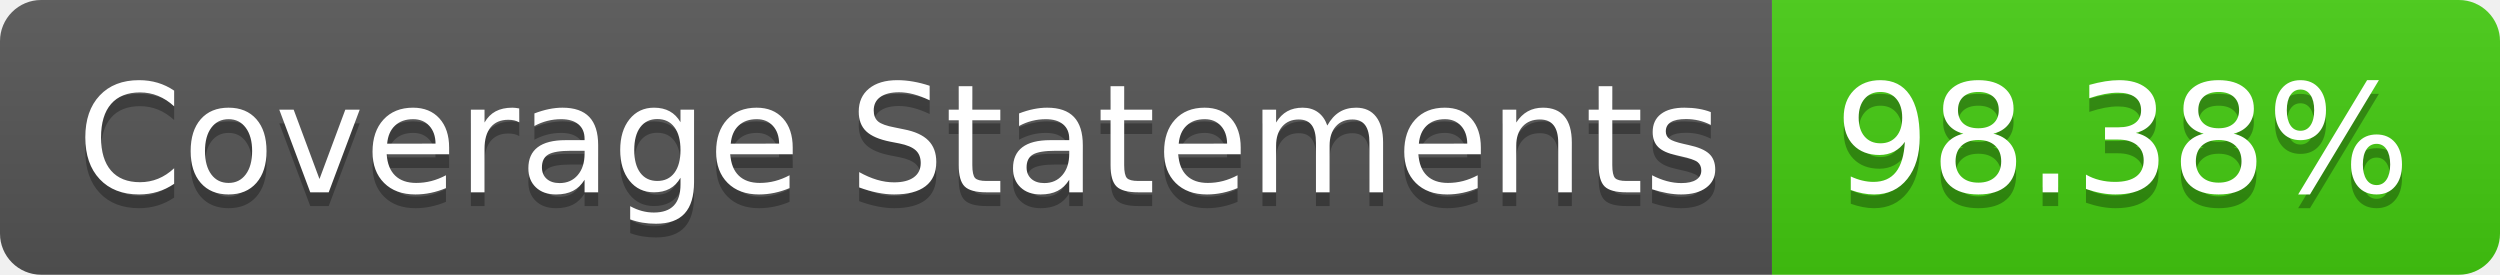
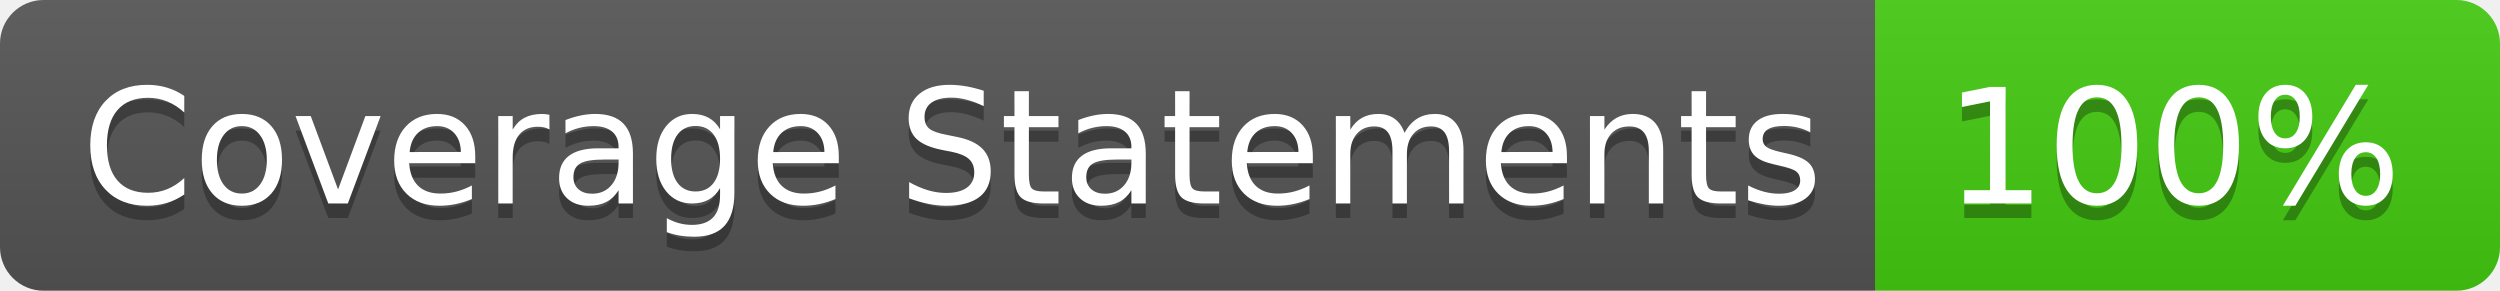
- <svg xmlns="http://www.w3.org/2000/svg" width="182" height="20" role="img" aria-label="Coverage Statements: 98.38%">
+ <svg xmlns="http://www.w3.org/2000/svg" width="172" height="20" role="img" aria-label="Coverage Statements: 100%">
  <linearGradient id="s" x2="0" y2="100%">
    <stop offset="0" stop-color="#bbb" stop-opacity=".1" />
    <stop offset="1" stop-opacity=".1" />
  </linearGradient>
  <clipPath id="r">
-     <rect width="182" height="20" rx="3" fill="#fff" />
+     <rect width="172" height="20" rx="3" fill="#fff" />
  </clipPath>
  <g clip-path="url(#r)">
    <rect width="129" height="20" fill="#555" />
-     <rect x="129" width="53" height="20" fill="#4c1" />
-     <rect width="182" height="20" fill="url(#s)" />
+     <rect x="129" width="43" height="20" fill="#4c1" />
+     <rect width="172" height="20" fill="url(#s)" />
  </g>
  <g fill="#fff" text-anchor="middle" font-family="Verdana,Geneva,DejaVu Sans,sans-serif" text-rendering="geometricPrecision" font-size="110">
    <text aria-hidden="true" x="655" y="150" fill="#010101" fill-opacity=".3" transform="scale(.1)" textLength="1190">Coverage Statements</text>
    <text x="655" y="140" transform="scale(.1)" fill="#fff" textLength="1190">Coverage Statements</text>
-     <text aria-hidden="true" x="1545" y="150" fill="#010101" fill-opacity=".3" transform="scale(.1)" textLength="430">98.38%</text>
-     <text x="1545" y="140" transform="scale(.1)" fill="#fff" textLength="430">98.38%</text>
+     <text aria-hidden="true" x="1495" y="150" fill="#010101" fill-opacity=".3" transform="scale(.1)" textLength="330">100%</text>
+     <text x="1495" y="140" transform="scale(.1)" fill="#fff" textLength="330">100%</text>
  </g>
</svg>
